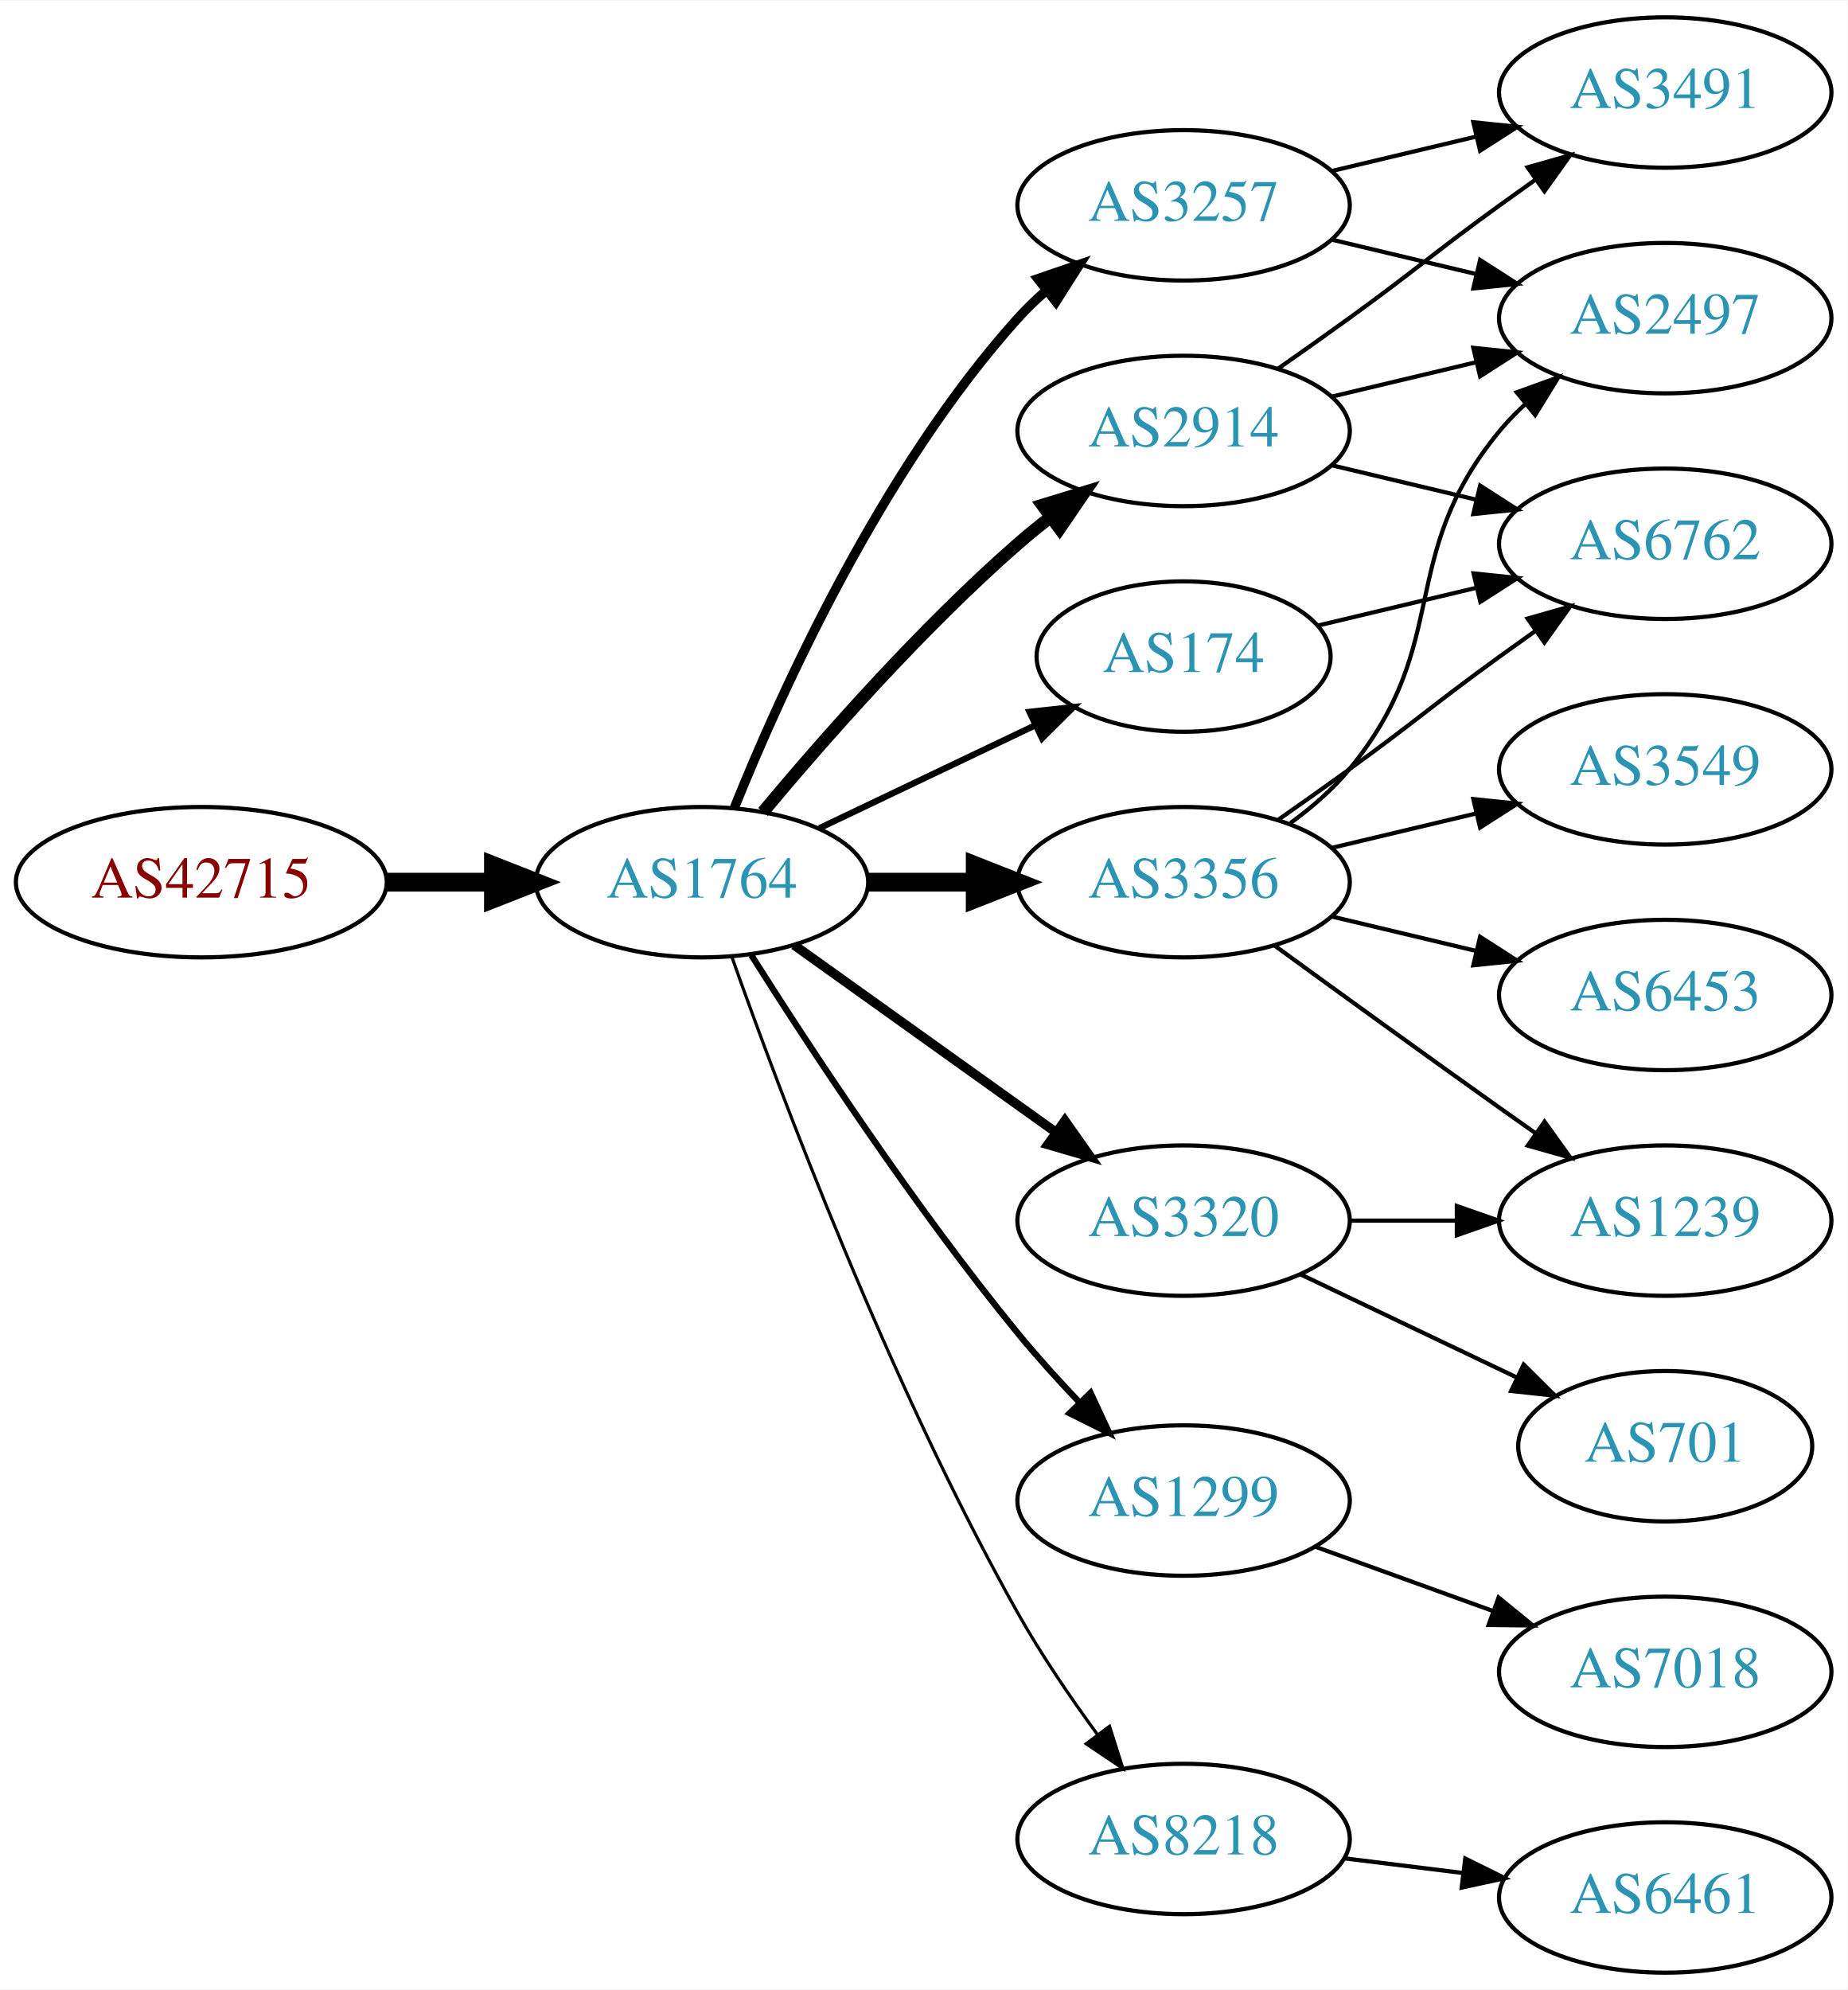
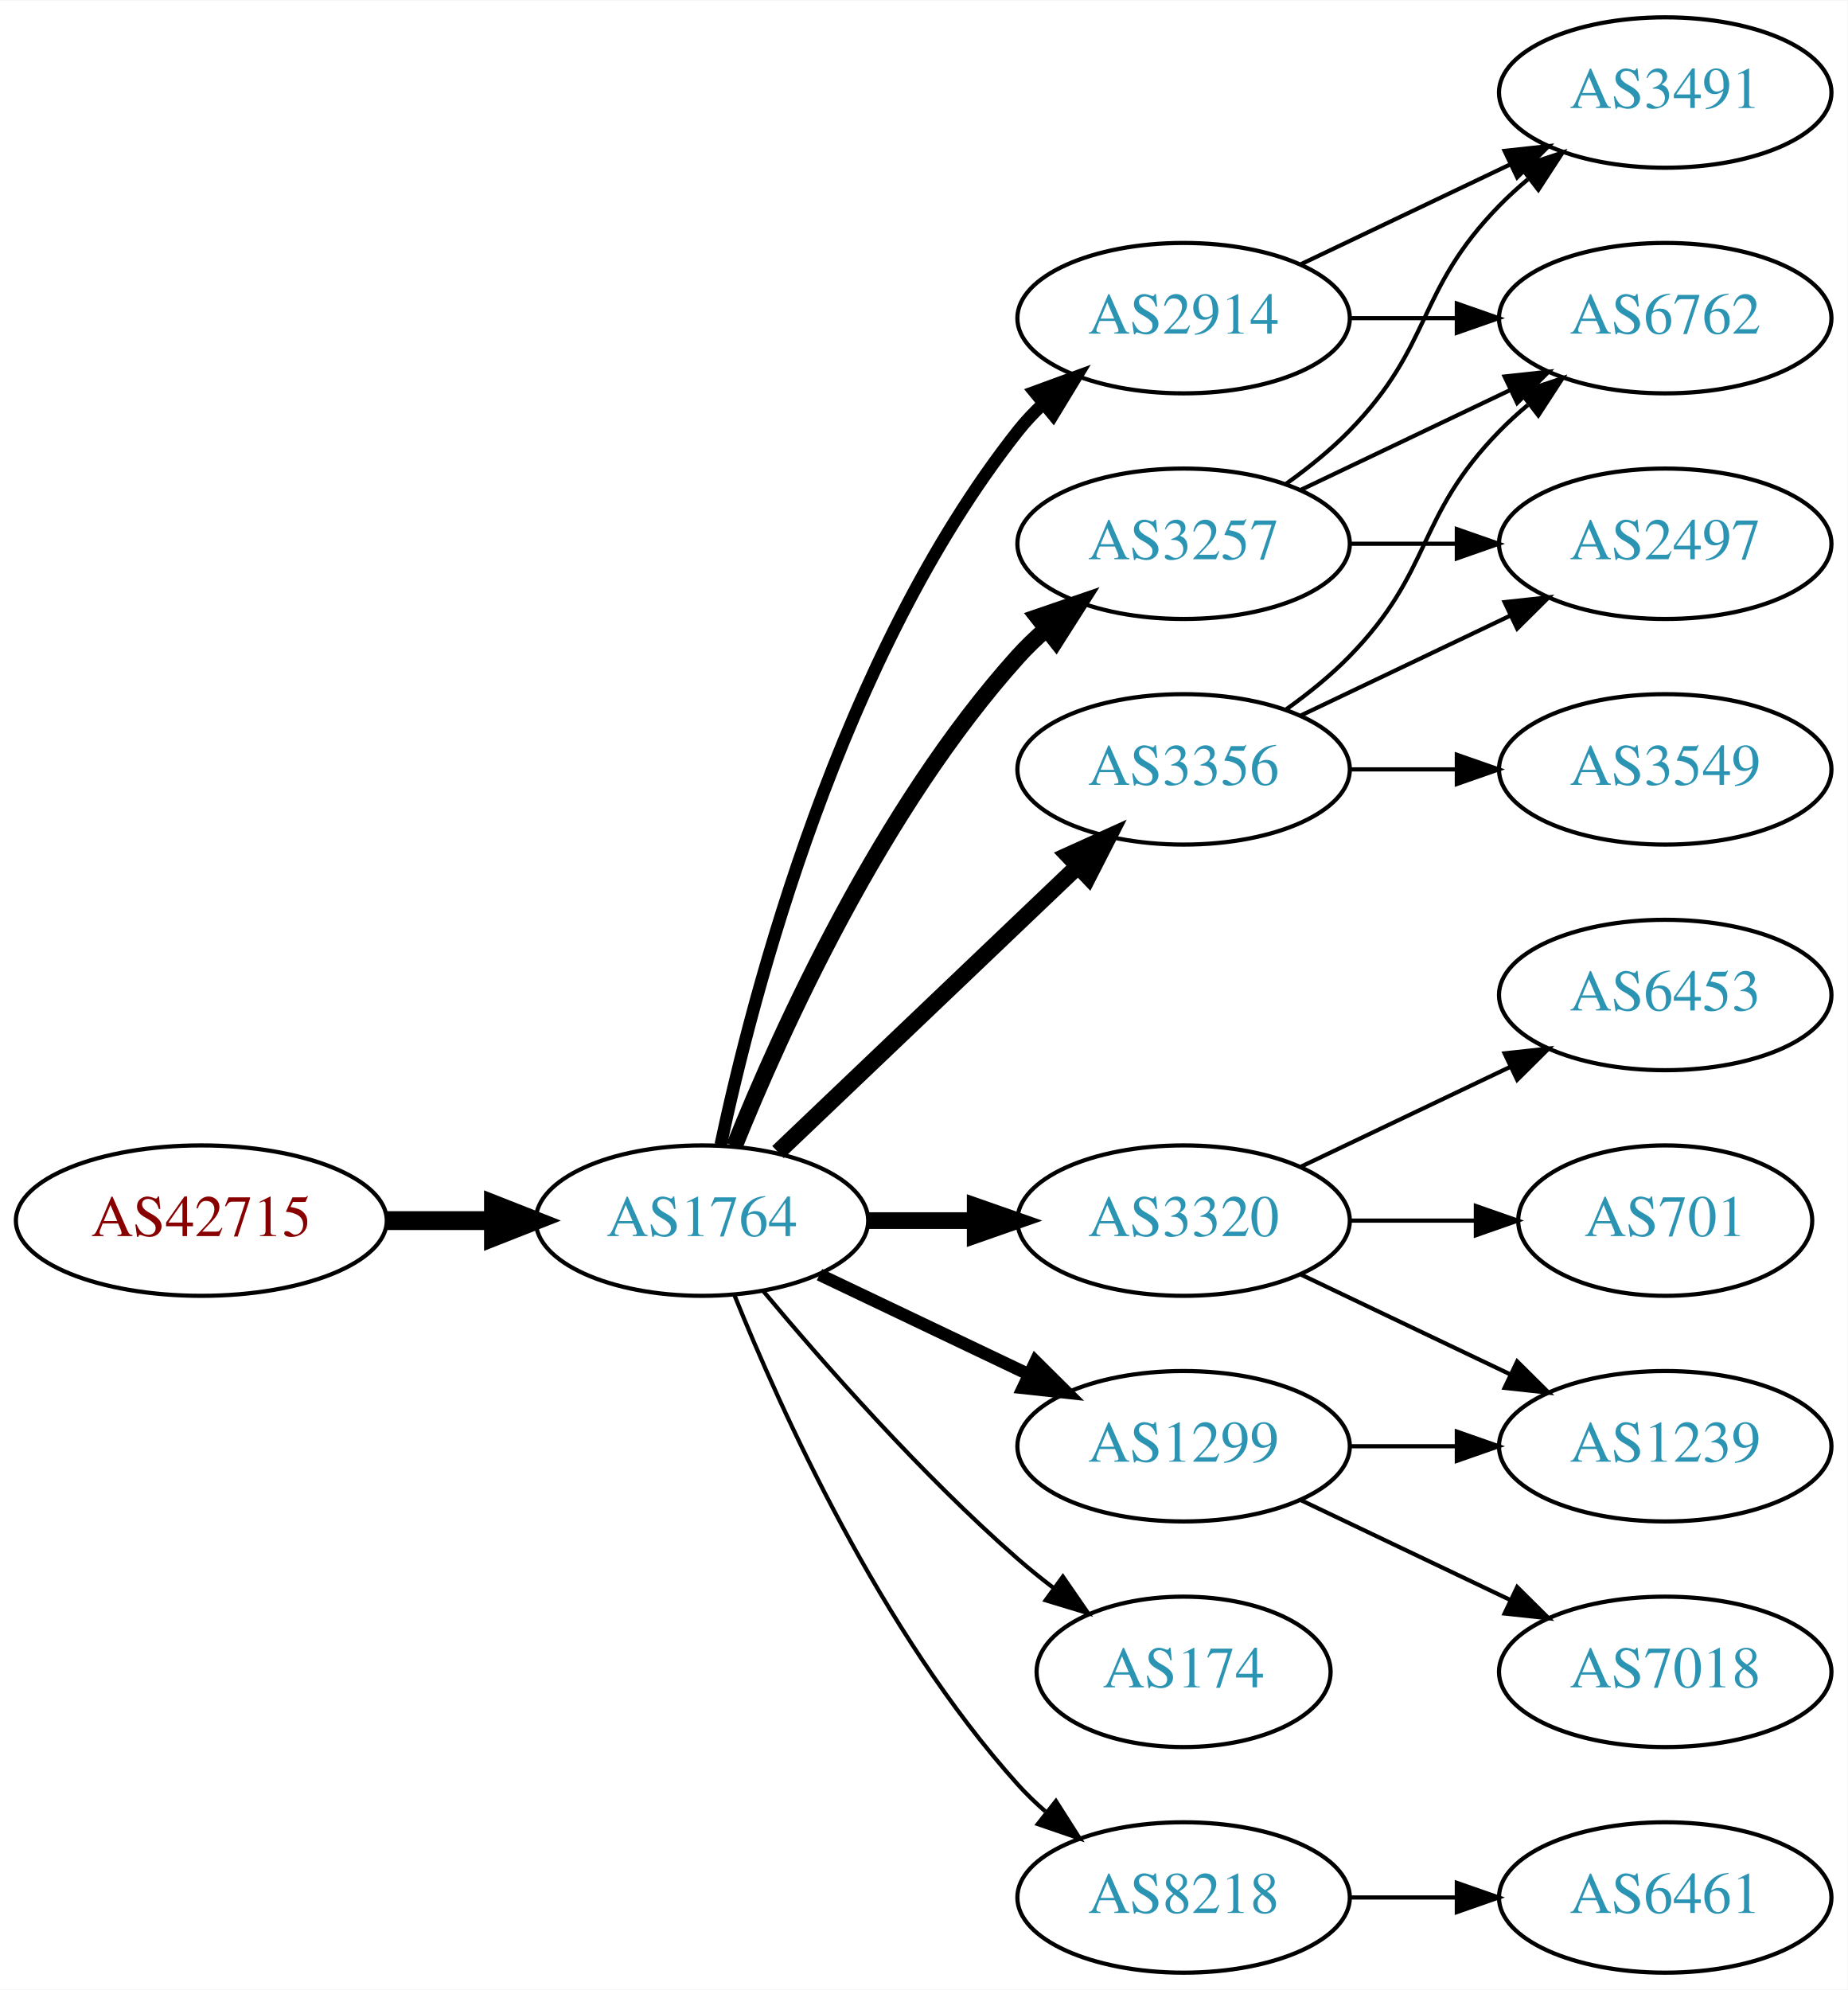
<svg xmlns="http://www.w3.org/2000/svg" xmlns:xlink="http://www.w3.org/1999/xlink" width="442pt" height="476pt" viewBox="0.00 0.00 442.27 476.00">
  <g id="graph0" class="graph" transform="scale(1 1) rotate(0) translate(4 472)">
    <polygon fill="white" stroke="none" points="-4,4 -4,-472 438.271,-472 438.271,4 -4,4" />
    <g id="node1" class="node">
      <g id="a_node1">
        <a xlink:href="/asn/42715" xlink:title="AS42715 ~ Crosat Austria GmbH [AT]">
-           <ellipse fill="#ffffff" stroke="black" cx="44.196" cy="-261" rx="44.393" ry="18" />
-           <text text-anchor="middle" x="44.196" y="-257.3" font-family="Times,serif" font-size="14.00" fill="#880000">AS42715</text>
+           <ellipse fill="#ffffff" stroke="black" cx="44.196" cy="-180" rx="44.393" ry="18" />
+           <text text-anchor="middle" x="44.196" y="-176.3" font-family="Times,serif" font-size="14.00" fill="#880000">AS42715</text>
        </a>
      </g>
    </g>
    <g id="node2" class="node">
      <g id="a_node2">
        <a xlink:href="/asn/1764" xlink:title="AS1764 ~ NEXTLAYER-AS [AT]">
-           <ellipse fill="#ffffff" stroke="black" cx="164.039" cy="-261" rx="39.794" ry="18" />
-           <text text-anchor="middle" x="164.039" y="-257.3" font-family="Times,serif" font-size="14.00" fill="#2c94b3">AS1764</text>
+           <ellipse fill="#ffffff" stroke="black" cx="164.039" cy="-180" rx="39.794" ry="18" />
+           <text text-anchor="middle" x="164.039" y="-176.3" font-family="Times,serif" font-size="14.00" fill="#2c94b3">AS1764</text>
        </a>
      </g>
    </g>
    <g id="edge1" class="edge">
-       <path fill="none" stroke="black" stroke-width="4.5" d="M88.407,-261C96.72,-261 105.482,-261 113.965,-261" />
-       <polygon fill="black" stroke="black" stroke-width="4.5" points="114.123,-264.938 124.123,-261 114.123,-257.063 114.123,-264.938" />
+       <path fill="none" stroke="black" stroke-width="4.5" d="M88.407,-180C96.72,-180 105.482,-180 113.965,-180" />
+       <polygon fill="black" stroke="black" stroke-width="4.5" points="114.123,-183.938 124.123,-180 114.123,-176.063 114.123,-183.938" />
    </g>
    <g id="node3" class="node">
      <g id="a_node3">
        <a xlink:href="/asn/3257" xlink:title="AS3257 ~ GTT [DE]">
-           <ellipse fill="#ffffff" stroke="black" cx="279.332" cy="-423" rx="39.794" ry="18" />
-           <text text-anchor="middle" x="279.332" y="-419.3" font-family="Times,serif" font-size="14.00" fill="#2c94b3">AS3257</text>
+           <ellipse fill="#ffffff" stroke="black" cx="279.332" cy="-342" rx="39.794" ry="18" />
+           <text text-anchor="middle" x="279.332" y="-338.3" font-family="Times,serif" font-size="14.00" fill="#2c94b3">AS3257</text>
        </a>
      </g>
    </g>
    <g id="edge2" class="edge">
-       <path fill="none" stroke="black" stroke-width="2.25" d="M171.786,-278.787C182.837,-306.243 206.891,-359.578 239.685,-396 241.688,-398.224 243.906,-400.363 246.239,-402.397" />
-       <polygon fill="black" stroke="black" stroke-width="2.25" points="244.437,-405.433 254.458,-408.873 248.769,-399.935 244.437,-405.433" />
+       <path fill="none" stroke="black" stroke-width="4" d="M171.786,-197.787C182.837,-225.243 206.891,-278.578 239.685,-315 241.688,-317.224 243.906,-319.363 246.239,-321.397" />
+       <polygon fill="black" stroke="black" stroke-width="4" points="244.437,-324.433 254.458,-327.873 248.769,-318.935 244.437,-324.433" />
    </g>
    <g id="node4" class="node">
      <g id="a_node4">
-         <a xlink:href="/asn/3356" xlink:title="AS3356 ~ Level 3 Parent, LLC [US]">
-           <ellipse fill="#ffffff" stroke="black" cx="279.332" cy="-261" rx="39.794" ry="18" />
-           <text text-anchor="middle" x="279.332" y="-257.3" font-family="Times,serif" font-size="14.00" fill="#2c94b3">AS3356</text>
-         </a>
-       </g>
-     </g>
-     <g id="edge3" class="edge">
-       <path fill="none" stroke="black" stroke-width="4.5" d="M203.711,-261C211.914,-261 220.678,-261 229.21,-261" />
-       <polygon fill="black" stroke="black" stroke-width="4.5" points="229.449,-264.938 239.449,-261 229.449,-257.063 229.449,-264.938" />
-     </g>
-     <g id="node5" class="node">
-       <g id="a_node5">
        <a xlink:href="/asn/3320" xlink:title="AS3320 ~ DTAG [DE]">
          <ellipse fill="#ffffff" stroke="black" cx="279.332" cy="-180" rx="39.794" ry="18" />
          <text text-anchor="middle" x="279.332" y="-176.3" font-family="Times,serif" font-size="14.00" fill="#2c94b3">AS3320</text>
        </a>
      </g>
    </g>
+     <g id="edge3" class="edge">
+       <path fill="none" stroke="black" stroke-width="4" d="M203.711,-180C211.914,-180 220.678,-180 229.21,-180" />
+       <polygon fill="black" stroke="black" stroke-width="4" points="229.449,-183.5 239.449,-180 229.449,-176.5 229.449,-183.5" />
+     </g>
+     <g id="node5" class="node">
+       <g id="a_node5">
+         <a xlink:href="/asn/2914" xlink:title="AS2914 ~ NTT America, Inc. [US]">
+           <ellipse fill="#ffffff" stroke="black" cx="279.332" cy="-396" rx="39.794" ry="18" />
+           <text text-anchor="middle" x="279.332" y="-392.3" font-family="Times,serif" font-size="14.00" fill="#2c94b3">AS2914</text>
+         </a>
+       </g>
+     </g>
    <g id="edge4" class="edge">
-       <path fill="none" stroke="black" stroke-width="2.25" d="M186.083,-245.954C203.697,-233.361 229.036,-215.245 248.701,-201.184" />
-       <polygon fill="black" stroke="black" stroke-width="2.25" points="250.917,-203.903 257.016,-195.24 246.845,-198.209 250.917,-203.903" />
+       <path fill="none" stroke="black" stroke-width="3" d="M168.529,-198.16C176.16,-234.03 197.152,-315.155 239.685,-369 241.493,-371.288 243.545,-373.462 245.74,-375.51" />
+       <polygon fill="black" stroke="black" stroke-width="3" points="243.651,-378.323 253.6,-381.966 248.094,-372.914 243.651,-378.323" />
    </g>
    <g id="node6" class="node">
      <g id="a_node6">
-         <a xlink:href="/asn/2914" xlink:title="AS2914 ~ NTT America, Inc. [US]">
-           <ellipse fill="#ffffff" stroke="black" cx="279.332" cy="-369" rx="39.794" ry="18" />
-           <text text-anchor="middle" x="279.332" y="-365.3" font-family="Times,serif" font-size="14.00" fill="#2c94b3">AS2914</text>
+         <a xlink:href="/asn/3356" xlink:title="AS3356 ~ Level 3 Parent, LLC [US]">
+           <ellipse fill="#ffffff" stroke="black" cx="279.332" cy="-288" rx="39.794" ry="18" />
+           <text text-anchor="middle" x="279.332" y="-284.3" font-family="Times,serif" font-size="14.00" fill="#2c94b3">AS3356</text>
        </a>
      </g>
    </g>
    <g id="edge5" class="edge">
-       <path fill="none" stroke="black" stroke-width="3" d="M178.669,-277.817C192.951,-294.929 216.498,-321.745 239.685,-342 242.151,-344.154 244.789,-346.294 247.487,-348.372" />
-       <polygon fill="black" stroke="black" stroke-width="3" points="245.512,-351.264 255.641,-354.37 249.66,-345.625 245.512,-351.264" />
+       <path fill="none" stroke="black" stroke-width="4" d="M182.245,-196.403C201.321,-214.587 232.241,-244.063 253.838,-264.651" />
+       <polygon fill="black" stroke="black" stroke-width="4" points="251.681,-267.43 261.334,-271.797 256.511,-262.363 251.681,-267.43" />
    </g>
    <g id="node7" class="node">
      <g id="a_node7">
        <a xlink:href="/asn/1299" xlink:title="AS1299 ~ Telia Carrier [EU]">
-           <ellipse fill="#ffffff" stroke="black" cx="279.332" cy="-113" rx="39.794" ry="18" />
-           <text text-anchor="middle" x="279.332" y="-109.3" font-family="Times,serif" font-size="14.00" fill="#2c94b3">AS1299</text>
+           <ellipse fill="#ffffff" stroke="black" cx="279.332" cy="-126" rx="39.794" ry="18" />
+           <text text-anchor="middle" x="279.332" y="-122.3" font-family="Times,serif" font-size="14.00" fill="#2c94b3">AS1299</text>
        </a>
      </g>
    </g>
    <g id="edge6" class="edge">
-       <path fill="none" stroke="black" stroke-width="1.5" d="M175.849,-243.541C189.682,-221.653 214.837,-183.323 239.685,-153 244.208,-147.48 249.341,-141.813 254.354,-136.545" />
-       <polygon fill="black" stroke="black" stroke-width="1.5" points="257.061,-138.781 261.528,-129.174 252.045,-133.899 257.061,-138.781" />
+       <path fill="none" stroke="black" stroke-width="3" d="M192.175,-167.066C207.169,-159.919 225.99,-150.948 242.213,-143.215" />
+       <polygon fill="black" stroke="black" stroke-width="3" points="243.895,-146.291 251.417,-138.829 240.884,-139.972 243.895,-146.291" />
    </g>
    <g id="node8" class="node">
      <g id="a_node8">
        <a xlink:href="/asn/174" xlink:title="AS174 ~ Cogent Communications [US]">
-           <ellipse fill="#ffffff" stroke="black" cx="279.332" cy="-315" rx="35.194" ry="18" />
-           <text text-anchor="middle" x="279.332" y="-311.3" font-family="Times,serif" font-size="14.00" fill="#2c94b3">AS174</text>
+           <ellipse fill="#ffffff" stroke="black" cx="279.332" cy="-72" rx="35.194" ry="18" />
+           <text text-anchor="middle" x="279.332" y="-68.3" font-family="Times,serif" font-size="14.00" fill="#2c94b3">AS174</text>
        </a>
      </g>
    </g>
    <g id="edge7" class="edge">
-       <path fill="none" stroke="black" stroke-width="1.5" d="M192.175,-273.934C207.607,-281.29 227.092,-290.577 243.628,-298.459" />
-       <polygon fill="black" stroke="black" stroke-width="1.5" points="242.436,-301.768 252.969,-302.911 245.448,-295.449 242.436,-301.768" />
+       <path fill="none" stroke="black" d="M178.669,-163.183C192.951,-146.071 216.498,-119.255 239.685,-99 242.355,-96.668 245.228,-94.352 248.158,-92.114" />
+       <polygon fill="black" stroke="black" points="250.436,-94.784 256.449,-86.061 246.309,-89.13 250.436,-94.784" />
    </g>
    <g id="node9" class="node">
      <g id="a_node9">
        <a xlink:href="/asn/8218" xlink:title="AS8218 ~ legacy Neotelecoms [FR]">
-           <ellipse fill="#ffffff" stroke="black" cx="279.332" cy="-32" rx="39.794" ry="18" />
-           <text text-anchor="middle" x="279.332" y="-28.3" font-family="Times,serif" font-size="14.00" fill="#2c94b3">AS8218</text>
+           <ellipse fill="#ffffff" stroke="black" cx="279.332" cy="-18" rx="39.794" ry="18" />
+           <text text-anchor="middle" x="279.332" y="-14.3" font-family="Times,serif" font-size="14.00" fill="#2c94b3">AS8218</text>
        </a>
      </g>
    </g>
    <g id="edge8" class="edge">
-       <path fill="none" stroke="black" stroke-width="0.75" d="M171.142,-243.266C182.57,-210.973 208.848,-140.849 239.685,-86 245.251,-76.1 252.256,-65.823 258.769,-56.924" />
-       <polygon fill="black" stroke="black" stroke-width="0.75" points="261.606,-58.975 264.799,-48.873 256.003,-54.779 261.606,-58.975" />
-     </g>
-     <g id="node11" class="node">
-       <g id="a_node11">
-         <a xlink:href="/asn/2497" xlink:title="AS2497 ~ Internet Initiative Japan Inc. [JP]">
-           <ellipse fill="#ffffff" stroke="black" cx="394.625" cy="-396" rx="39.794" ry="18" />
-           <text text-anchor="middle" x="394.625" y="-392.3" font-family="Times,serif" font-size="14.00" fill="#2c94b3">AS2497</text>
-         </a>
-       </g>
-     </g>
-     <g id="edge21" class="edge">
-       <path fill="none" stroke="black" d="M314.939,-414.752C325.81,-412.162 337.964,-409.265 349.407,-406.538" />
-       <polygon fill="black" stroke="black" points="350.313,-409.92 359.229,-404.197 348.69,-403.111 350.313,-409.92" />
-     </g>
-     <g id="node17" class="node">
-       <g id="a_node17">
+       <path fill="none" stroke="black" d="M171.786,-162.213C182.837,-134.757 206.891,-81.422 239.685,-45 241.688,-42.776 243.906,-40.637 246.239,-38.603" />
+       <polygon fill="black" stroke="black" points="248.769,-41.065 254.458,-32.127 244.437,-35.567 248.769,-41.065" />
+     </g>
+     <g id="node13" class="node">
+       <g id="a_node13">
        <a xlink:href="/asn/3491" xlink:title="AS3491 ~ PCCW Global, Inc. [US]">
          <ellipse fill="#ffffff" stroke="black" cx="394.625" cy="-450" rx="39.794" ry="18" />
          <text text-anchor="middle" x="394.625" y="-446.3" font-family="Times,serif" font-size="14.00" fill="#2c94b3">AS3491</text>
        </a>
      </g>
    </g>
+     <g id="edge21" class="edge">
+       <path fill="none" stroke="black" d="M303.926,-356.389C309.182,-360.148 314.513,-364.437 318.978,-369 339.151,-389.617 334.806,-402.383 354.978,-423 357.071,-425.139 359.354,-427.218 361.731,-429.21" />
+       <polygon fill="black" stroke="black" points="359.974,-432.275 370.031,-435.611 364.249,-426.732 359.974,-432.275" />
+     </g>
+     <g id="node14" class="node">
+       <g id="a_node14">
+         <a xlink:href="/asn/6762" xlink:title="AS6762 ~ TELECOM ITALIA SPARKLE S.p.A. [IT]">
+           <ellipse fill="#ffffff" stroke="black" cx="394.625" cy="-396" rx="39.794" ry="18" />
+           <text text-anchor="middle" x="394.625" y="-392.3" font-family="Times,serif" font-size="14.00" fill="#2c94b3">AS6762</text>
+         </a>
+       </g>
+     </g>
    <g id="edge22" class="edge">
-       <path fill="none" stroke="black" d="M314.939,-431.248C325.81,-433.838 337.964,-436.735 349.407,-439.462" />
-       <polygon fill="black" stroke="black" points="348.69,-442.889 359.229,-441.803 350.313,-436.08 348.69,-442.889" />
+       <path fill="none" stroke="black" d="M307.468,-354.934C322.462,-362.081 341.283,-371.052 357.506,-378.785" />
+       <polygon fill="black" stroke="black" points="356.177,-382.028 366.71,-383.171 359.188,-375.709 356.177,-382.028" />
+     </g>
+     <g id="node15" class="node">
+       <g id="a_node15">
+         <a xlink:href="/asn/2497" xlink:title="AS2497 ~ Internet Initiative Japan Inc. [JP]">
+           <ellipse fill="#ffffff" stroke="black" cx="394.625" cy="-342" rx="39.794" ry="18" />
+           <text text-anchor="middle" x="394.625" y="-338.3" font-family="Times,serif" font-size="14.00" fill="#2c94b3">AS2497</text>
+         </a>
+       </g>
+     </g>
+     <g id="edge20" class="edge">
+       <path fill="none" stroke="black" d="M319.004,-342C327.207,-342 335.971,-342 344.503,-342" />
+       <polygon fill="black" stroke="black" points="344.742,-345.5 354.742,-342 344.742,-338.5 344.742,-345.5" />
    </g>
    <g id="node10" class="node">
      <g id="a_node10">
+         <a xlink:href="/asn/701" xlink:title="AS701 ~ UUNET [US]">
+           <ellipse fill="#ffffff" stroke="black" cx="394.625" cy="-180" rx="35.194" ry="18" />
+           <text text-anchor="middle" x="394.625" y="-176.3" font-family="Times,serif" font-size="14.00" fill="#2c94b3">AS701</text>
+         </a>
+       </g>
+     </g>
+     <g id="edge9" class="edge">
+       <path fill="none" stroke="black" d="M319.004,-180C328.709,-180 339.2,-180 349.163,-180" />
+       <polygon fill="black" stroke="black" points="349.299,-183.5 359.299,-180 349.299,-176.5 349.299,-183.5" />
+     </g>
+     <g id="node11" class="node">
+       <g id="a_node11">
+         <a xlink:href="/asn/6453" xlink:title="AS6453 ~ TATA COMMUNICATIONS (AMERICA) INC [US]">
+           <ellipse fill="#ffffff" stroke="black" cx="394.625" cy="-234" rx="39.794" ry="18" />
+           <text text-anchor="middle" x="394.625" y="-230.3" font-family="Times,serif" font-size="14.00" fill="#2c94b3">AS6453</text>
+         </a>
+       </g>
+     </g>
+     <g id="edge10" class="edge">
+       <path fill="none" stroke="black" d="M307.468,-192.934C322.462,-200.081 341.283,-209.052 357.506,-216.785" />
+       <polygon fill="black" stroke="black" points="356.177,-220.028 366.71,-221.171 359.188,-213.709 356.177,-220.028" />
+     </g>
+     <g id="node12" class="node">
+       <g id="a_node12">
+         <a xlink:href="/asn/1239" xlink:title="AS1239 ~ Sprint [US]">
+           <ellipse fill="#ffffff" stroke="black" cx="394.625" cy="-126" rx="39.794" ry="18" />
+           <text text-anchor="middle" x="394.625" y="-122.3" font-family="Times,serif" font-size="14.00" fill="#2c94b3">AS1239</text>
+         </a>
+       </g>
+     </g>
+     <g id="edge11" class="edge">
+       <path fill="none" stroke="black" d="M307.468,-167.066C322.462,-159.919 341.283,-150.948 357.506,-143.215" />
+       <polygon fill="black" stroke="black" points="359.188,-146.291 366.71,-138.829 356.177,-139.972 359.188,-146.291" />
+     </g>
+     <g id="edge12" class="edge">
+       <path fill="none" stroke="black" d="M307.468,-408.934C322.462,-416.081 341.283,-425.052 357.506,-432.785" />
+       <polygon fill="black" stroke="black" points="356.177,-436.028 366.71,-437.171 359.188,-429.709 356.177,-436.028" />
+     </g>
+     <g id="edge13" class="edge">
+       <path fill="none" stroke="black" d="M319.004,-396C327.207,-396 335.971,-396 344.503,-396" />
+       <polygon fill="black" stroke="black" points="344.742,-399.5 354.742,-396 344.742,-392.5 344.742,-399.5" />
+     </g>
+     <g id="edge16" class="edge">
+       <path fill="none" stroke="black" d="M303.926,-302.389C309.182,-306.148 314.513,-310.437 318.978,-315 339.151,-335.617 334.806,-348.383 354.978,-369 357.071,-371.139 359.354,-373.218 361.731,-375.21" />
+       <polygon fill="black" stroke="black" points="359.974,-378.275 370.031,-381.611 364.249,-372.732 359.974,-378.275" />
+     </g>
+     <g id="edge14" class="edge">
+       <path fill="none" stroke="black" d="M307.468,-300.934C322.462,-308.081 341.283,-317.052 357.506,-324.785" />
+       <polygon fill="black" stroke="black" points="356.177,-328.028 366.71,-329.171 359.188,-321.709 356.177,-328.028" />
+     </g>
+     <g id="node16" class="node">
+       <g id="a_node16">
        <a xlink:href="/asn/3549" xlink:title="AS3549 ~ Level 3 Parent, LLC [US]">
          <ellipse fill="#ffffff" stroke="black" cx="394.625" cy="-288" rx="39.794" ry="18" />
          <text text-anchor="middle" x="394.625" y="-284.3" font-family="Times,serif" font-size="14.00" fill="#2c94b3">AS3549</text>
        </a>
      </g>
    </g>
-     <g id="edge9" class="edge">
-       <path fill="none" stroke="black" d="M314.939,-269.248C325.81,-271.838 337.964,-274.735 349.407,-277.462" />
-       <polygon fill="black" stroke="black" points="348.69,-280.889 359.229,-279.803 350.313,-274.08 348.69,-280.889" />
-     </g>
-     <g id="edge10" class="edge">
-       <path fill="none" stroke="black" d="M304.912,-275.156C310.007,-278.872 315.02,-283.201 318.978,-288 344.043,-318.394 329.913,-338.606 354.978,-369 356.833,-371.25 358.92,-373.396 361.139,-375.424" />
-       <polygon fill="black" stroke="black" points="359.075,-378.256 369.044,-381.844 363.488,-372.823 359.075,-378.256" />
-     </g>
-     <g id="node12" class="node">
-       <g id="a_node12">
-         <a xlink:href="/asn/6762" xlink:title="AS6762 ~ TELECOM ITALIA SPARKLE S.p.A. [IT]">
-           <ellipse fill="#ffffff" stroke="black" cx="394.625" cy="-342" rx="39.794" ry="18" />
-           <text text-anchor="middle" x="394.625" y="-338.3" font-family="Times,serif" font-size="14.00" fill="#2c94b3">AS6762</text>
-         </a>
-       </g>
-     </g>
-     <g id="edge11" class="edge">
-       <path fill="none" stroke="black" d="M302.089,-276.009C307.623,-279.879 313.542,-284.064 318.978,-288 335.178,-299.729 338.778,-303.271 354.978,-315 357.781,-317.029 360.712,-319.125 363.653,-321.21" />
-       <polygon fill="black" stroke="black" points="361.675,-324.097 371.868,-326.991 365.704,-318.373 361.675,-324.097" />
-     </g>
-     <g id="node13" class="node">
-       <g id="a_node13">
-         <a xlink:href="/asn/6453" xlink:title="AS6453 ~ TATA COMMUNICATIONS (AMERICA) INC [US]">
-           <ellipse fill="#ffffff" stroke="black" cx="394.625" cy="-234" rx="39.794" ry="18" />
-           <text text-anchor="middle" x="394.625" y="-230.3" font-family="Times,serif" font-size="14.00" fill="#2c94b3">AS6453</text>
-         </a>
-       </g>
-     </g>
-     <g id="edge12" class="edge">
-       <path fill="none" stroke="black" d="M314.939,-252.752C325.81,-250.162 337.964,-247.265 349.407,-244.538" />
-       <polygon fill="black" stroke="black" points="350.313,-247.92 359.229,-242.197 348.69,-241.111 350.313,-247.92" />
-     </g>
-     <g id="node14" class="node">
-       <g id="a_node14">
-         <a xlink:href="/asn/1239" xlink:title="AS1239 ~ Sprint [US]">
-           <ellipse fill="#ffffff" stroke="black" cx="394.625" cy="-180" rx="39.794" ry="18" />
-           <text text-anchor="middle" x="394.625" y="-176.3" font-family="Times,serif" font-size="14.00" fill="#2c94b3">AS1239</text>
-         </a>
-       </g>
-     </g>
-     <g id="edge13" class="edge">
-       <path fill="none" stroke="black" d="M301.18,-245.778C316.114,-234.909 336.727,-219.975 354.978,-207 357.799,-204.995 360.742,-202.915 363.69,-200.841" />
-       <polygon fill="black" stroke="black" points="365.736,-203.681 371.914,-195.074 361.717,-197.95 365.736,-203.681" />
-     </g>
    <g id="edge15" class="edge">
-       <path fill="none" stroke="black" d="M319.004,-180C327.207,-180 335.971,-180 344.503,-180" />
-       <polygon fill="black" stroke="black" points="344.742,-183.5 354.742,-180 344.742,-176.5 344.742,-183.5" />
-     </g>
-     <g id="node15" class="node">
-       <g id="a_node15">
-         <a xlink:href="/asn/701" xlink:title="AS701 ~ UUNET [US]">
-           <ellipse fill="#ffffff" stroke="black" cx="394.625" cy="-126" rx="35.194" ry="18" />
-           <text text-anchor="middle" x="394.625" y="-122.3" font-family="Times,serif" font-size="14.00" fill="#2c94b3">AS701</text>
-         </a>
-       </g>
-     </g>
-     <g id="edge14" class="edge">
-       <path fill="none" stroke="black" d="M307.468,-167.066C322.9,-159.71 342.385,-150.423 358.92,-142.541" />
-       <polygon fill="black" stroke="black" points="360.741,-145.551 368.262,-138.089 357.729,-139.232 360.741,-145.551" />
+       <path fill="none" stroke="black" d="M319.004,-288C327.207,-288 335.971,-288 344.503,-288" />
+       <polygon fill="black" stroke="black" points="344.742,-291.5 354.742,-288 344.742,-284.5 344.742,-291.5" />
    </g>
    <g id="edge17" class="edge">
-       <path fill="none" stroke="black" d="M314.939,-377.248C325.81,-379.838 337.964,-382.735 349.407,-385.462" />
-       <polygon fill="black" stroke="black" points="348.69,-388.889 359.229,-387.803 350.313,-382.08 348.69,-388.889" />
-     </g>
-     <g id="edge18" class="edge">
-       <path fill="none" stroke="black" d="M314.939,-360.752C325.81,-358.162 337.964,-355.265 349.407,-352.538" />
-       <polygon fill="black" stroke="black" points="350.313,-355.92 359.229,-350.197 348.69,-349.111 350.313,-355.92" />
-     </g>
-     <g id="edge19" class="edge">
-       <path fill="none" stroke="black" d="M302.089,-384.009C307.623,-387.879 313.542,-392.064 318.978,-396 335.178,-407.729 338.778,-411.271 354.978,-423 357.781,-425.029 360.712,-427.125 363.653,-429.21" />
-       <polygon fill="black" stroke="black" points="361.675,-432.097 371.868,-434.991 365.704,-426.373 361.675,-432.097" />
-     </g>
-     <g id="node16" class="node">
-       <g id="a_node16">
+       <path fill="none" stroke="black" d="M319.004,-126C327.207,-126 335.971,-126 344.503,-126" />
+       <polygon fill="black" stroke="black" points="344.742,-129.5 354.742,-126 344.742,-122.5 344.742,-129.5" />
+     </g>
+     <g id="node17" class="node">
+       <g id="a_node17">
        <a xlink:href="/asn/7018" xlink:title="AS7018 ~ AT&amp;T Services, Inc. [US]">
          <ellipse fill="#ffffff" stroke="black" cx="394.625" cy="-72" rx="39.794" ry="18" />
          <text text-anchor="middle" x="394.625" y="-68.3" font-family="Times,serif" font-size="14.00" fill="#2c94b3">AS7018</text>
        </a>
      </g>
    </g>
-     <g id="edge16" class="edge">
-       <path fill="none" stroke="black" d="M310.99,-101.905C323.963,-97.21 339.256,-91.676 353.137,-86.652" />
-       <polygon fill="black" stroke="black" points="354.729,-89.798 362.941,-83.104 352.347,-83.216 354.729,-89.798" />
-     </g>
-     <g id="edge23" class="edge">
-       <path fill="none" stroke="black" d="M311.589,-322.449C323.269,-325.233 336.765,-328.449 349.394,-331.459" />
-       <polygon fill="black" stroke="black" points="348.747,-334.903 359.286,-333.816 350.37,-328.093 348.747,-334.903" />
+     <g id="edge18" class="edge">
+       <path fill="none" stroke="black" d="M307.468,-113.066C322.462,-105.919 341.283,-96.948 357.506,-89.215" />
+       <polygon fill="black" stroke="black" points="359.188,-92.291 366.71,-84.829 356.177,-85.972 359.188,-92.291" />
    </g>
    <g id="node18" class="node">
      <g id="a_node18">
        <a xlink:href="/asn/6461" xlink:title="AS6461 ~ Zayo Bandwidth [US]">
          <ellipse fill="#ffffff" stroke="black" cx="394.625" cy="-18" rx="39.794" ry="18" />
          <text text-anchor="middle" x="394.625" y="-14.3" font-family="Times,serif" font-size="14.00" fill="#2c94b3">AS6461</text>
        </a>
      </g>
    </g>
-     <g id="edge20" class="edge">
-       <path fill="none" stroke="black" d="M317.742,-27.377C326.83,-26.254 336.667,-25.038 346.152,-23.866" />
-       <polygon fill="black" stroke="black" points="346.758,-27.318 356.254,-22.618 345.9,-20.371 346.758,-27.318" />
+     <g id="edge19" class="edge">
+       <path fill="none" stroke="black" d="M319.004,-18C327.207,-18 335.971,-18 344.503,-18" />
+       <polygon fill="black" stroke="black" points="344.742,-21.5 354.742,-18 344.742,-14.5 344.742,-21.5" />
    </g>
  </g>
</svg>
